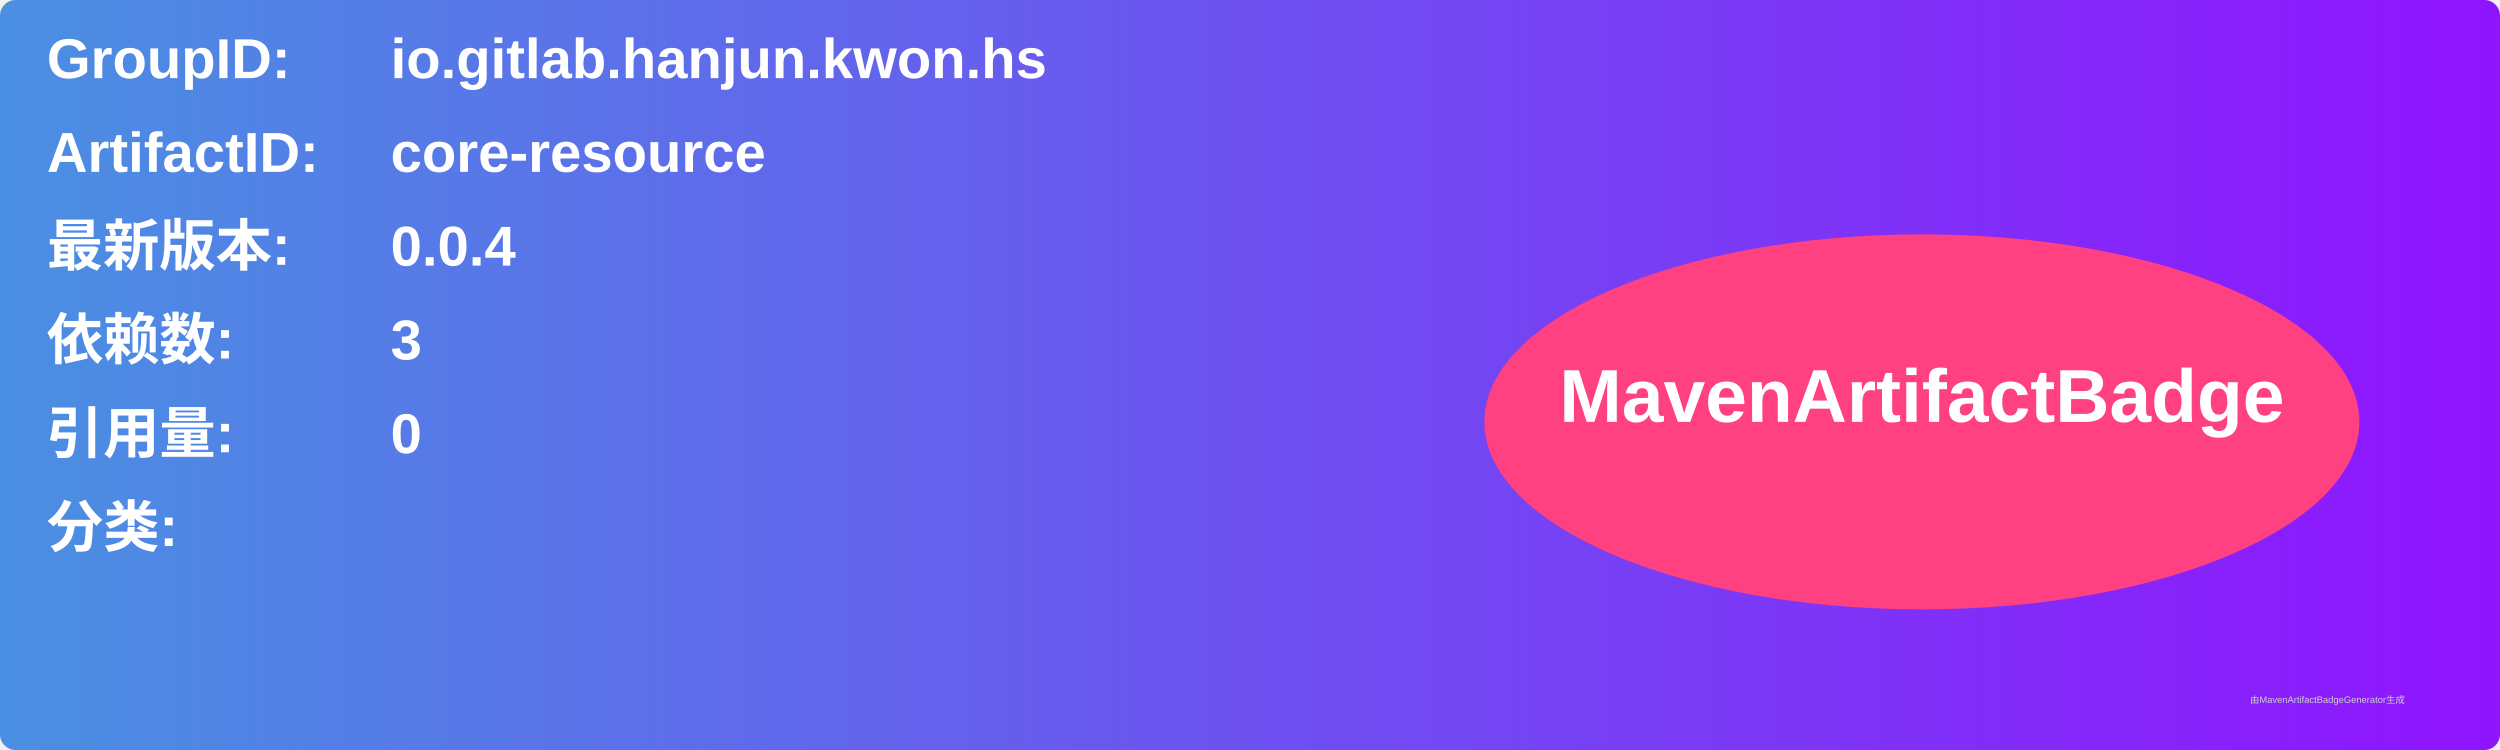
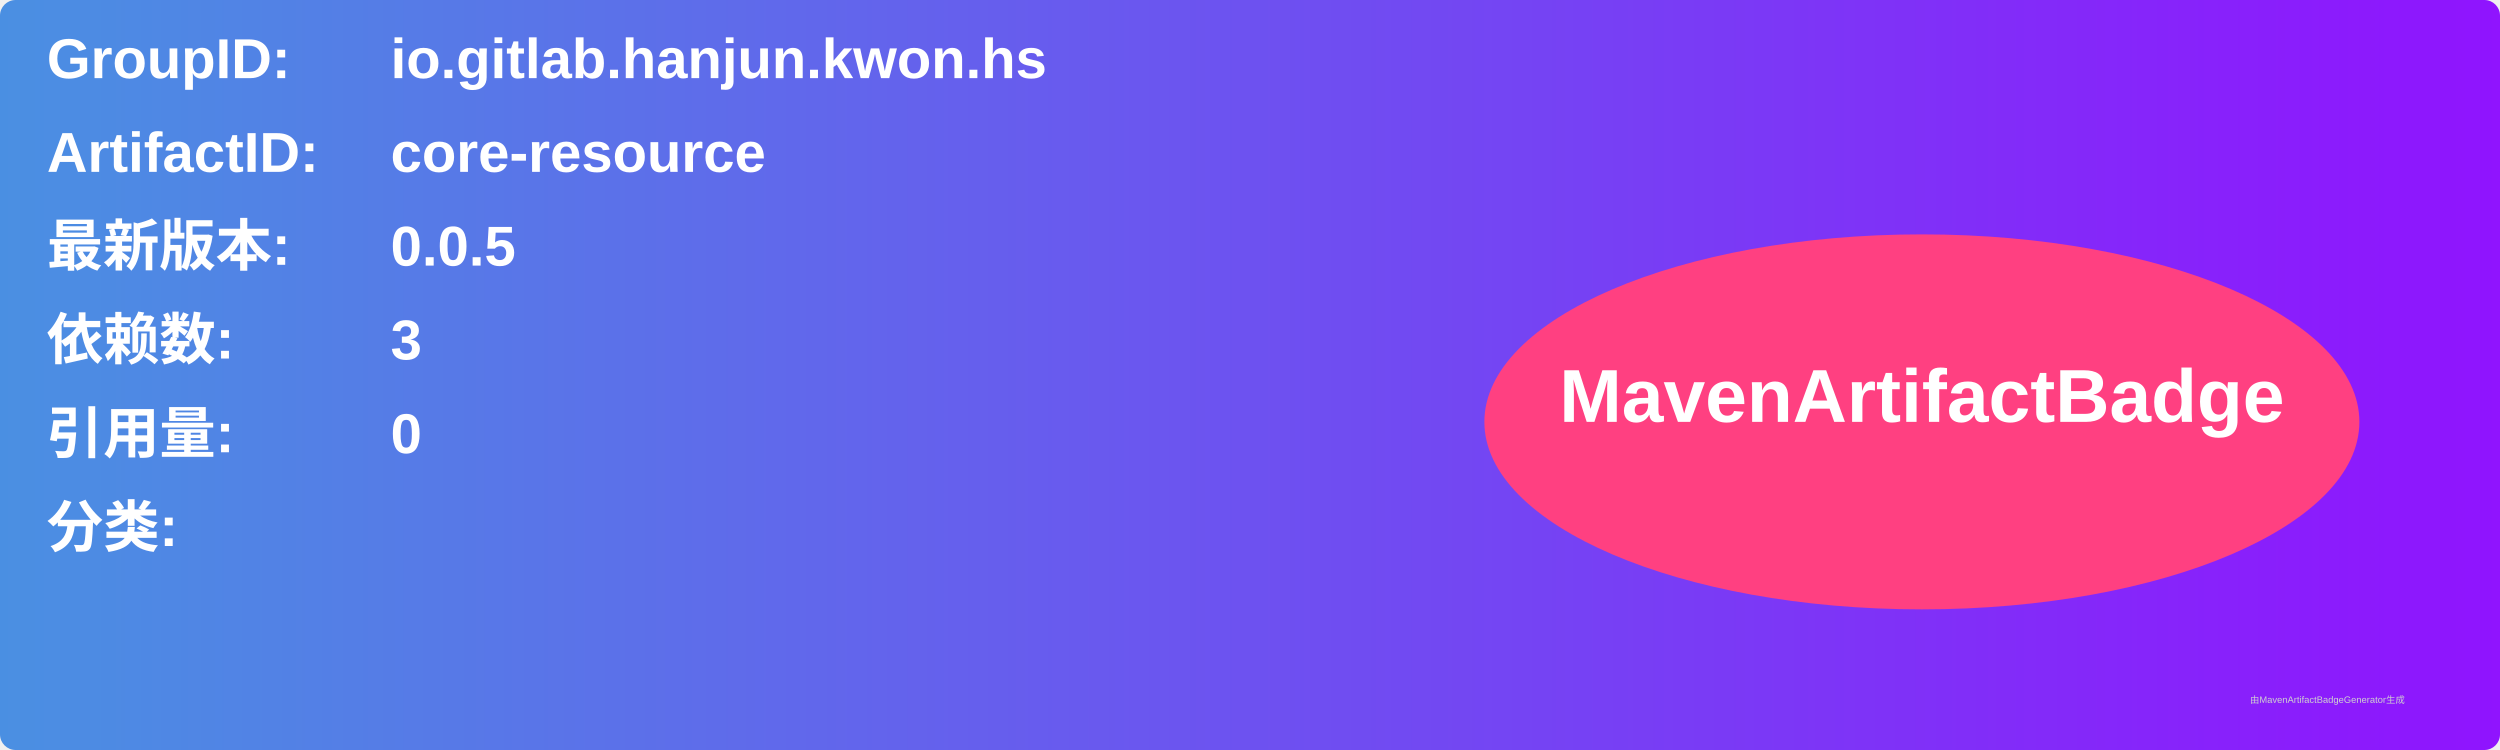
<svg xmlns="http://www.w3.org/2000/svg" width="800" height="240" viewBox="0 0 800 240">
  <linearGradient id="grad" x1="0%" y1="0%" x2="100%" y2="0%">
    <stop offset="0%" stop-color="#4a90e2" />
    <stop offset="100%" stop-color="#9013fe" />
  </linearGradient>
  <rect width="100%" height="100%" rx="5" ry="5" fill="url(#grad)" />
  <g transform="translate(15, 15)">
    <text x="0" y="10" font-family="Arial" font-size="18" fill="white" font-weight="bold" width="260">GroupID:</text>
    <text x="110" y="10" font-family="Arial" font-size="18" fill="white" font-weight="bold" width="460">io.gitlab.hanjun.kwon.hs</text>
    <text x="0" y="40" font-family="Arial" font-size="18" fill="white" font-weight="bold" width="260">ArtifactID:</text>
    <text x="110" y="40" font-family="Arial" font-size="18" fill="white" font-weight="bold" width="460">core-resource</text>
    <text x="0" y="70" font-family="Arial" font-size="18" fill="white" font-weight="bold">最新版本:</text>
    <text x="110" y="70" font-family="Arial" font-size="18" fill="white" font-weight="bold">
-       <tspan font-weight="bold">0.0.4</tspan>
+       <tspan font-weight="bold">0.0.5</tspan>
    </text>
    <text x="0" y="100" font-family="Arial" font-size="18" fill="white" font-weight="bold">依赖数: </text>
    <text x="110" y="100" font-family="Arial" font-size="18" fill="white">
      <tspan font-weight="bold">3</tspan>
    </text>
    <text x="0" y="130" font-family="Arial" font-size="18" fill="white" font-weight="bold">引用量: </text>
    <text x="110" y="130" font-family="Arial" font-size="18" fill="white">
      <tspan font-weight="bold">0</tspan>
    </text>
    <text x="0" y="160" font-family="Arial" font-size="18" fill="white" font-weight="bold">分类:</text>
    <text x="10" y="190" font-family="Arial" font-size="10" fill="white">
      <tspan font-weight="bold" />
    </text>
    <ellipse cx="600" cy="120" rx="140" ry="60" fill="#ff4081" />
    <text x="600" y="120" text-anchor="middle" font-family="Arial" font-size="24" fill="white" font-weight="bold">MavenArtifactBadge</text>
  </g>
  <text x="720" y="225" font-family="Arial" font-size="3" fill="#d0d0d0">由MavenArtifactBadgeGenerator生成</text>
</svg>
